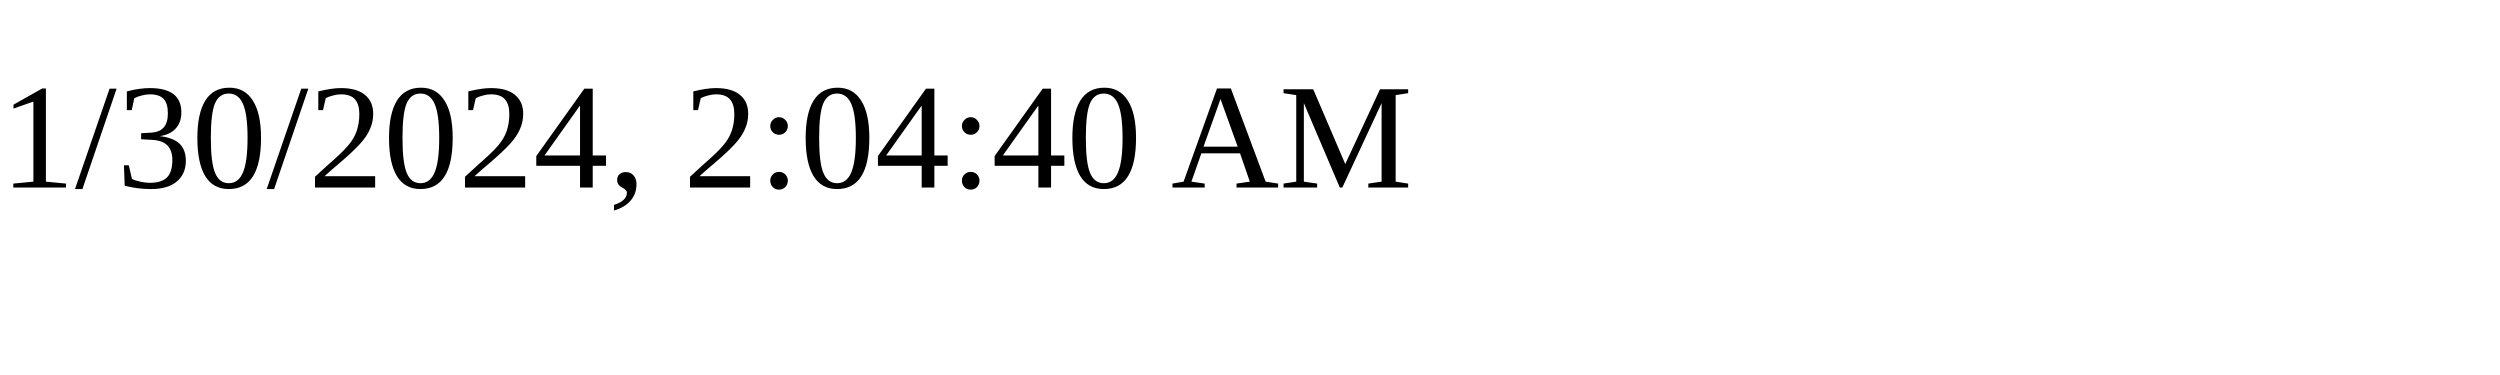
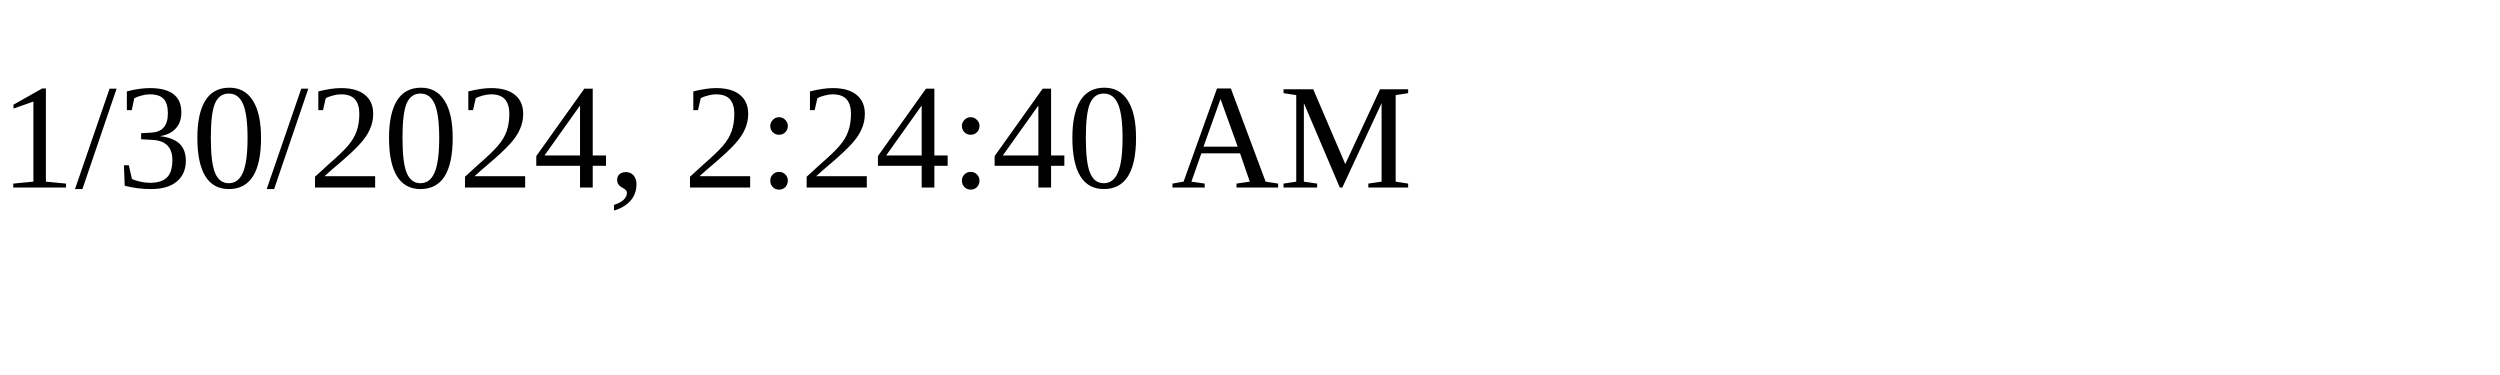
<svg xmlns="http://www.w3.org/2000/svg" height="30" width="200">
-   <text x="0" y="15">1/30/2024, 2:04:40 AM</text>
+   <text x="0" y="15">1/30/2024, 2:24:40 AM</text>
</svg>
